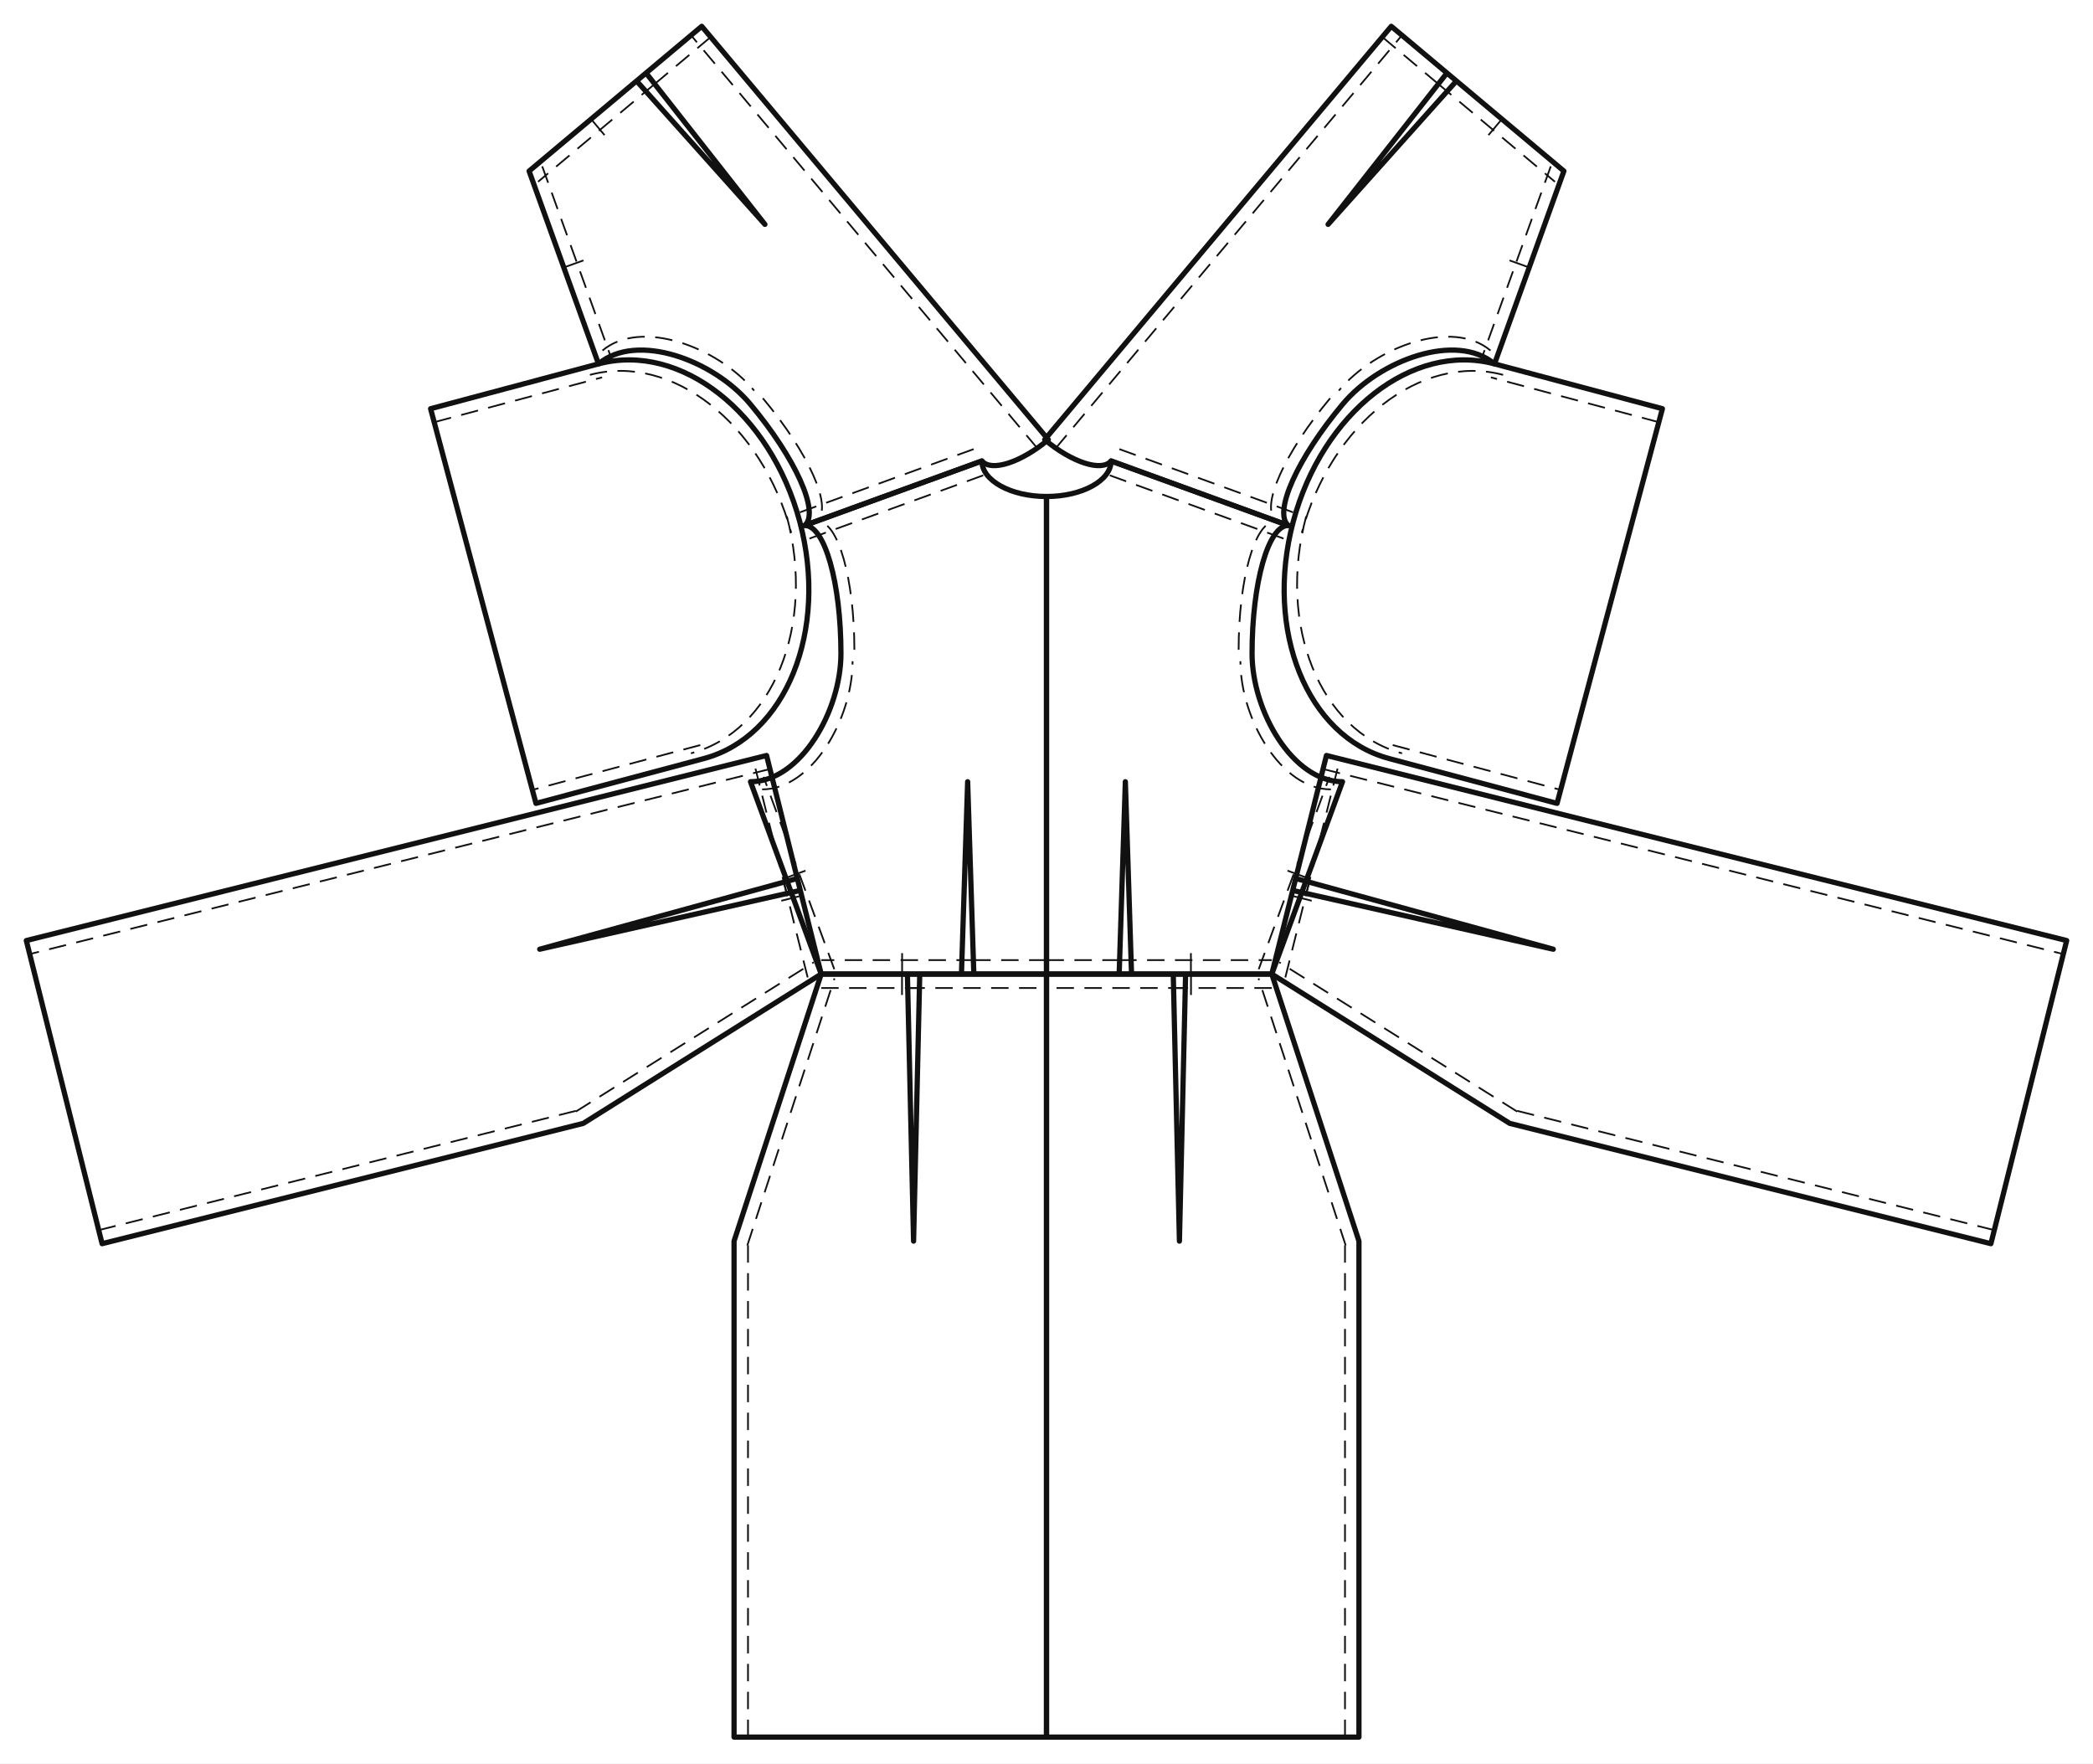
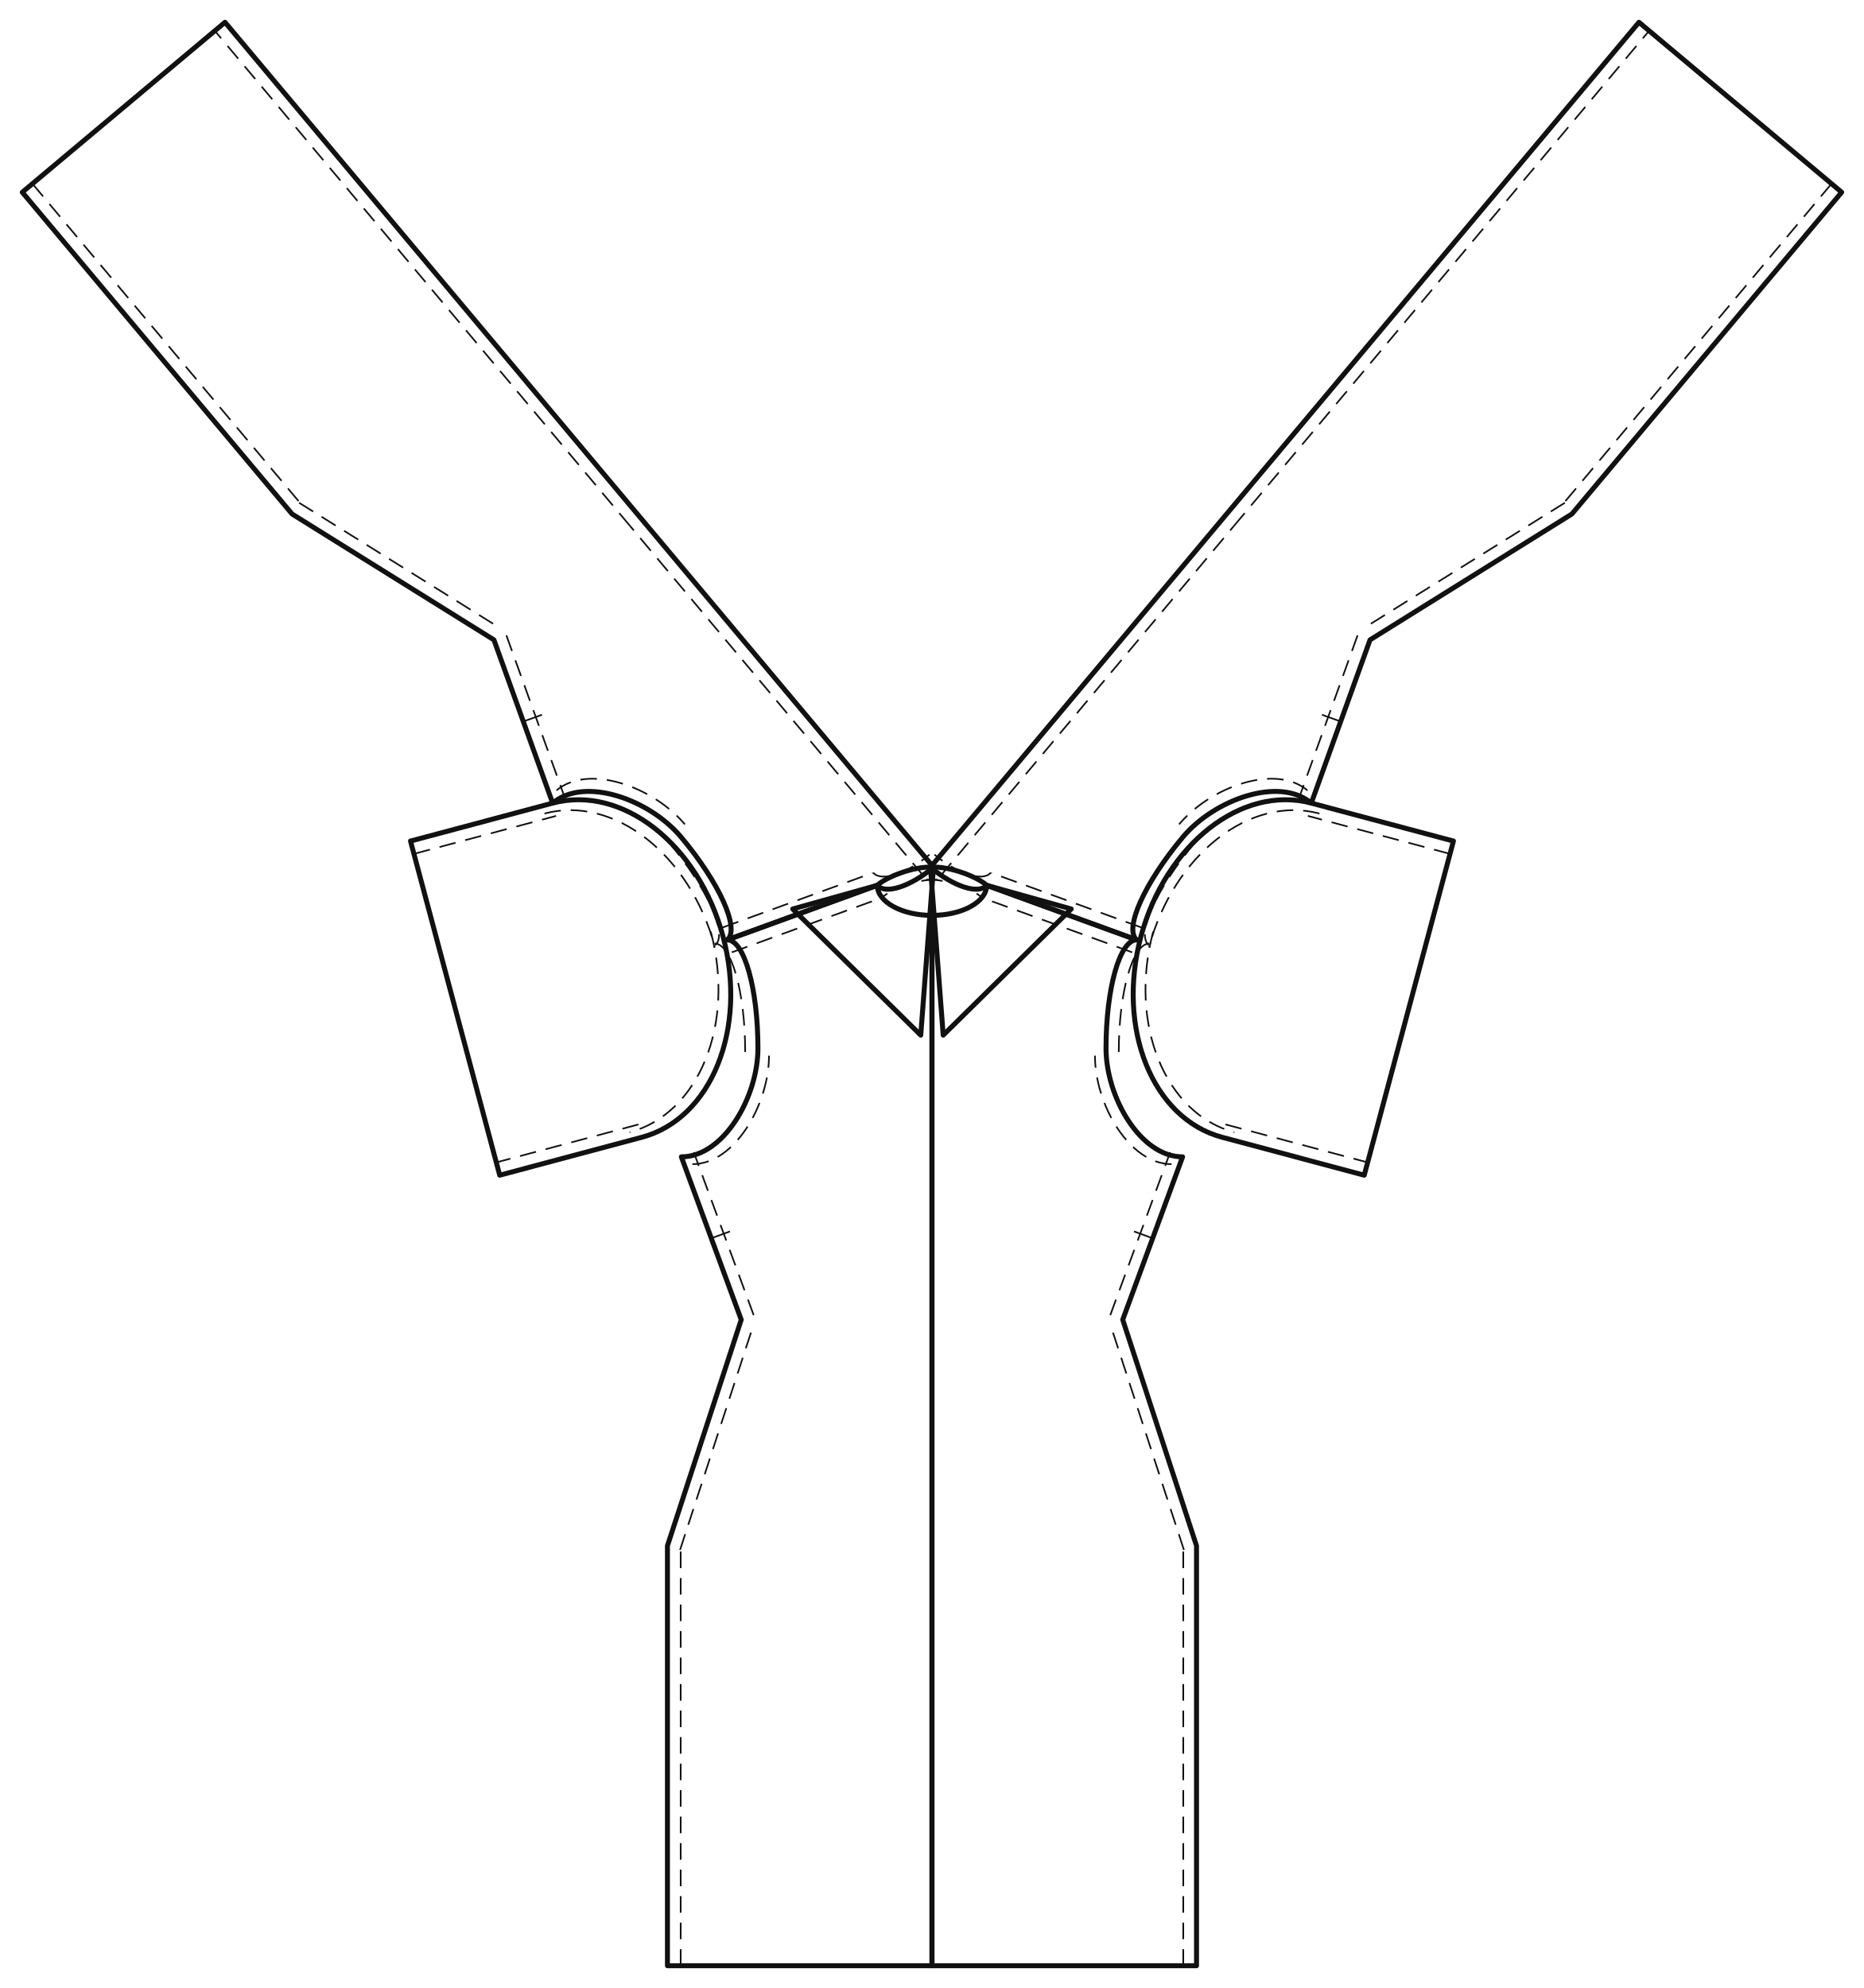
- <svg xmlns="http://www.w3.org/2000/svg" viewBox="-20.000 -350.393 1590.934 1340.393" data-scale="1:1" data-unit-mm="1" data-graf="foto-0147b7cf" data-body="croquis36" data-panel="5" data-y-waist="390.000" data-y-bust="254.900" data-y-hip="593.000">
-   <rect x="-20.000" y="-350.393" width="1590.934" height="1340.393" fill="#ffffff" />
-   <g id="outline" fill="none" stroke="#111111" stroke-width="3.977" stroke-linejoin="round">
-     <path data-panel="on_beden" data-yan="sag" data-gorunum="cf" d="M 775.467 27.000 L 775.467 390.000 L 840.108 390.000 L 835.405 243.800 L 830.701 390.000 L 946.717 390.000 L 1000.467 243.800 C 962.497 243.800 931.717 190.007 931.717 146.400 C 931.717 92.607 944.052 49.000 959.267 49.000 L 824.567 0.000 C 824.567 14.912 802.584 27.000 775.467 27.000 Z" />
-     <path data-panel="on_beden" data-yan="sol" data-gorunum="cf" d="M 775.467 27.000 L 775.467 390.000 L 710.826 390.000 L 715.530 243.800 L 720.233 390.000 L 604.217 390.000 L 550.467 243.800 C 588.437 243.800 619.217 190.007 619.217 146.400 C 619.217 92.607 606.883 49.000 591.667 49.000 L 726.367 0.000 C 726.367 14.912 748.350 27.000 775.467 27.000 Z" />
-     <path data-panel="arka_beden" data-yan="sag" data-gorunum="cf" d="M 774.093 -16.222 L 1037.525 -330.393 L 1087.058 -288.860 L 989.518 -179.853 L 1079.850 -294.904 L 1168.749 -220.362 L 1116.000 -73.798 C 1086.905 -98.194 1028.756 -76.751 1000.738 -43.336 C 966.175 -2.116 947.608 39.224 959.267 49.000 L 824.567 -0.000 C 817.470 8.464 794.872 1.201 774.093 -16.222 Z" />
-     <path data-panel="arka_beden" data-yan="sol" data-gorunum="cf" d="M 776.841 -16.222 L 513.409 -330.393 L 463.877 -288.860 L 561.417 -179.853 L 471.084 -294.904 L 382.185 -220.362 L 434.934 -73.798 C 464.029 -98.194 522.178 -76.751 550.197 -43.336 C 584.759 -2.116 603.326 39.224 591.667 49.000 L 726.367 -0.000 C 733.464 8.464 756.062 1.201 776.841 -16.222 Z" />
-     <path data-panel="on_etek" data-yan="sag" data-gorunum="cf" d="M 775.467 390.000 L 775.467 970.000 L 1012.967 970.000 L 1012.967 593.000 L 946.717 390.000 L 871.818 390.000 L 876.505 593.000 L 881.191 390.000 L 775.467 390.000 Z" />
-     <path data-panel="on_etek" data-yan="sol" data-gorunum="cf" d="M 775.467 390.000 L 775.467 970.000 L 537.967 970.000 L 537.967 593.000 L 604.217 390.000 L 679.116 390.000 L 674.430 593.000 L 669.743 390.000 L 775.467 390.000 Z" />
-     <path data-panel="arka_etek" data-yan="sag" data-gorunum="cf" d="M 988.252 223.863 L 1550.934 364.538 L 1493.330 594.946 L 1127.587 503.508 L 946.717 390.000 L 964.883 317.337 L 1160.685 371.120 L 962.610 326.431 L 988.252 223.863 Z" />
-     <path data-panel="arka_etek" data-yan="sol" data-gorunum="cf" d="M 562.682 223.863 L 0.000 364.538 L 57.604 594.946 L 423.347 503.508 L 604.217 390.000 L 586.051 317.337 L 390.249 371.120 L 588.324 326.431 L 562.682 223.863 Z" />
-     <path data-panel="kol" data-yan="sag" data-gorunum="cf" d="M 963.030 46.051 C 940.914 128.892 973.544 209.546 1035.911 226.196 L 1163.541 260.269 L 1243.630 -39.724 L 1116.000 -73.798 C 1053.633 -90.448 985.146 -36.789 963.030 46.051 Z" />
-     <path data-panel="kol" data-yan="sol" data-gorunum="cf" d="M 587.904 46.051 C 610.020 128.892 577.390 209.546 515.023 226.196 L 387.393 260.269 L 307.304 -39.724 L 434.934 -73.798 C 497.301 -90.448 565.788 -36.789 587.904 46.051 Z" />
+ <svg xmlns="http://www.w3.org/2000/svg" data-ops="8" viewBox="-20.000 -794.830 1673.416 1784.830" data-scale="1:1" data-unit-mm="1" data-graf="taban-elbise" data-body="croquis36" data-panel="4" data-y-waist="390.000" data-y-bust="254.900" data-y-hip="593.000">
+   <rect x="-20.000" y="-794.830" width="1673.416" height="1784.830" fill="#ffffff" />
+   <g id="outline" fill="none" stroke="#111111" stroke-width="4.462" stroke-linejoin="round">
+     <path data-panel="on_govde" data-yan="sag" data-gorunum="cf" d="M 987.958 390.000 L 1041.708 243.800 C 1003.739 243.800 972.958 190.007 972.958 146.400 C 972.958 92.607 985.293 49.000 1000.508 49.000 L 865.808 0.000 C 865.808 14.912 843.825 27.000 816.708 27.000 L 816.708 390.000 L 816.708 970.000 L 1054.208 970.000 L 1054.208 593.000 L 987.958 390.000 Z" />
+     <path data-panel="on_govde" data-yan="sol" data-gorunum="cf" d="M 645.458 390.000 L 591.708 243.800 C 629.678 243.800 660.458 190.007 660.458 146.400 C 660.458 92.607 648.124 49.000 632.908 49.000 L 767.608 0.000 C 767.608 14.912 789.591 27.000 816.708 27.000 L 816.708 390.000 L 816.708 970.000 L 579.208 970.000 L 579.208 593.000 L 645.458 390.000 Z" />
+     <path data-panel="arka_govde" data-yan="sag" data-gorunum="cf" d="M 1209.990 -220.362 L 1157.241 -73.798 C 1128.146 -98.194 1069.997 -76.751 1041.979 -43.336 C 1007.416 -2.116 988.849 39.224 1000.508 49.000 L 865.808 -0.000 C 858.711 8.464 836.113 1.201 815.334 -16.222 L 1078.767 -330.393 L 1451.427 -774.830 L 1633.416 -622.232 L 1391.187 -333.348 L 1209.990 -220.362 Z" />
+     <path data-panel="arka_govde" data-yan="sol" data-gorunum="cf" d="M 423.426 -220.362 L 476.175 -73.798 C 505.270 -98.194 563.419 -76.751 591.438 -43.336 C 626.000 -2.116 644.567 39.224 632.908 49.000 L 767.608 -0.000 C 774.705 8.464 797.303 1.201 818.082 -16.222 L 554.650 -330.393 L 181.989 -774.830 L 0.000 -622.232 L 242.229 -333.348 L 423.426 -220.362 Z" />
+     <path data-panel="kol" data-yan="sag" data-gorunum="cf" d="M 1004.272 46.051 C 982.156 128.892 1014.785 209.546 1077.152 226.196 L 1204.782 260.269 L 1284.871 -39.724 L 1157.241 -73.798 C 1094.874 -90.448 1026.388 -36.789 1004.272 46.051 Z" />
+     <path data-panel="kol" data-yan="sol" data-gorunum="cf" d="M 629.145 46.051 C 651.261 128.892 618.631 209.546 556.264 226.196 L 428.634 260.269 L 348.545 -39.724 L 476.175 -73.798 C 538.542 -90.448 607.029 -36.789 629.145 46.051 Z" />
+     <path data-panel="boyun_bandi_arka" data-yan="sag" data-gorunum="cf" d="M 815.334 -16.222 C 832.470 -17.524 857.858 -7.419 865.808 -0.000 L 941.722 21.259 L 826.790 134.538 L 815.334 -16.222 Z" />
+     <path data-panel="boyun_bandi_arka" data-yan="sol" data-gorunum="cf" d="M 818.082 -16.222 C 800.947 -17.524 775.558 -7.419 767.608 -0.000 L 691.694 21.259 L 806.627 134.538 L 818.082 -16.222 Z" />
  </g>
-   <g id="seams" fill="none" stroke="#111111" stroke-width="1.989">
-     <path data-panel="on_beden" data-yan="sag" data-edge="waist_front.1" data-role="waist_front" d="M 775.467 390.000 L 840.108 390.000" />
-     <path data-panel="on_beden" data-yan="sag" data-edge="waist_front.2" data-role="waist_front" d="M 830.701 390.000 L 946.717 390.000" />
-     <path data-panel="on_beden" data-yan="sag" data-edge="side_front" data-role="side_front" d="M 946.717 390.000 L 1000.467 243.800" />
-     <path data-panel="on_beden" data-yan="sag" data-edge="armhole_front.1" data-role="armhole_front" d="M 1000.467 243.800 C 962.497 243.800 931.717 190.007 931.717 146.400" />
-     <path data-panel="on_beden" data-yan="sag" data-edge="armhole_front.2" data-role="armhole_front" d="M 931.717 146.400 C 931.717 92.607 944.052 49.000 959.267 49.000" />
-     <path data-panel="on_beden" data-yan="sag" data-edge="shoulder" data-role="shoulder" d="M 959.267 49.000 L 824.567 0.000" />
-     <path data-panel="on_beden" data-yan="sol" data-edge="waist_front.1" data-role="waist_front" d="M 775.467 390.000 L 710.826 390.000" />
-     <path data-panel="on_beden" data-yan="sol" data-edge="waist_front.2" data-role="waist_front" d="M 720.233 390.000 L 604.217 390.000" />
-     <path data-panel="on_beden" data-yan="sol" data-edge="side_front" data-role="side_front" d="M 604.217 390.000 L 550.467 243.800" />
-     <path data-panel="on_beden" data-yan="sol" data-edge="armhole_front.1" data-role="armhole_front" d="M 550.467 243.800 C 588.437 243.800 619.217 190.007 619.217 146.400" />
-     <path data-panel="on_beden" data-yan="sol" data-edge="armhole_front.2" data-role="armhole_front" d="M 619.217 146.400 C 619.217 92.607 606.883 49.000 591.667 49.000" />
-     <path data-panel="on_beden" data-yan="sol" data-edge="shoulder" data-role="shoulder" d="M 591.667 49.000 L 726.367 0.000" />
-     <path data-panel="arka_beden" data-yan="sag" data-edge="cb" data-role="cb_seam" d="M 774.093 -16.222 L 1037.525 -330.393" />
-     <path data-panel="arka_beden" data-yan="sag" data-edge="waist_back.1" data-role="waist_back" d="M 1037.525 -330.393 L 1087.058 -288.860" />
-     <path data-panel="arka_beden" data-yan="sag" data-edge="waist_back.2" data-role="waist_back" d="M 1079.850 -294.904 L 1168.749 -220.362" />
-     <path data-panel="arka_beden" data-yan="sag" data-edge="side_back" data-role="side_back" d="M 1168.749 -220.362 L 1116.000 -73.798" />
-     <path data-panel="arka_beden" data-yan="sag" data-edge="armhole_back.1" data-role="armhole_back" d="M 1116.000 -73.798 C 1086.905 -98.194 1028.756 -76.751 1000.738 -43.336" />
-     <path data-panel="arka_beden" data-yan="sag" data-edge="armhole_back.2" data-role="armhole_back" d="M 1000.738 -43.336 C 966.175 -2.116 947.608 39.224 959.267 49.000" />
-     <path data-panel="arka_beden" data-yan="sag" data-edge="shoulder" data-role="shoulder" d="M 959.267 49.000 L 824.567 -0.000" />
-     <path data-panel="arka_beden" data-yan="sol" data-edge="cb" data-role="cb_seam" d="M 776.841 -16.222 L 513.409 -330.393" />
-     <path data-panel="arka_beden" data-yan="sol" data-edge="waist_back.1" data-role="waist_back" d="M 513.409 -330.393 L 463.877 -288.860" />
-     <path data-panel="arka_beden" data-yan="sol" data-edge="waist_back.2" data-role="waist_back" d="M 471.084 -294.904 L 382.185 -220.362" />
-     <path data-panel="arka_beden" data-yan="sol" data-edge="side_back" data-role="side_back" d="M 382.185 -220.362 L 434.934 -73.798" />
-     <path data-panel="arka_beden" data-yan="sol" data-edge="armhole_back.1" data-role="armhole_back" d="M 434.934 -73.798 C 464.029 -98.194 522.178 -76.751 550.197 -43.336" />
-     <path data-panel="arka_beden" data-yan="sol" data-edge="armhole_back.2" data-role="armhole_back" d="M 550.197 -43.336 C 584.759 -2.116 603.326 39.224 591.667 49.000" />
-     <path data-panel="arka_beden" data-yan="sol" data-edge="shoulder" data-role="shoulder" d="M 591.667 49.000 L 726.367 -0.000" />
-     <path data-panel="on_etek" data-yan="sag" data-edge="side_front.1" data-role="side_front" d="M 1012.967 970.000 L 1012.967 593.000" />
-     <path data-panel="on_etek" data-yan="sag" data-edge="side_front.2" data-role="side_front" d="M 1012.967 593.000 L 946.717 390.000" />
-     <path data-panel="on_etek" data-yan="sag" data-edge="waist_front.1" data-role="waist_front" d="M 946.717 390.000 L 871.818 390.000" />
-     <path data-panel="on_etek" data-yan="sag" data-edge="waist_front.2" data-role="waist_front" d="M 881.191 390.000 L 775.467 390.000" />
-     <path data-panel="on_etek" data-yan="sol" data-edge="side_front.1" data-role="side_front" d="M 537.967 970.000 L 537.967 593.000" />
-     <path data-panel="on_etek" data-yan="sol" data-edge="side_front.2" data-role="side_front" d="M 537.967 593.000 L 604.217 390.000" />
-     <path data-panel="on_etek" data-yan="sol" data-edge="waist_front.1" data-role="waist_front" d="M 604.217 390.000 L 679.116 390.000" />
-     <path data-panel="on_etek" data-yan="sol" data-edge="waist_front.2" data-role="waist_front" d="M 669.743 390.000 L 775.467 390.000" />
-     <path data-panel="arka_etek" data-yan="sag" data-edge="cb" data-role="cb_seam" d="M 988.252 223.863 L 1550.934 364.538" />
-     <path data-panel="arka_etek" data-yan="sag" data-edge="side_back.1" data-role="side_back" d="M 1493.330 594.946 L 1127.587 503.508" />
-     <path data-panel="arka_etek" data-yan="sag" data-edge="side_back.2" data-role="side_back" d="M 1127.587 503.508 L 946.717 390.000" />
-     <path data-panel="arka_etek" data-yan="sag" data-edge="waist_back.1" data-role="waist_back" d="M 946.717 390.000 L 964.883 317.337" />
-     <path data-panel="arka_etek" data-yan="sag" data-edge="waist_back.2" data-role="waist_back" d="M 962.610 326.431 L 988.252 223.863" />
-     <path data-panel="arka_etek" data-yan="sol" data-edge="cb" data-role="cb_seam" d="M 562.682 223.863 L 0.000 364.538" />
-     <path data-panel="arka_etek" data-yan="sol" data-edge="side_back.1" data-role="side_back" d="M 57.604 594.946 L 423.347 503.508" />
-     <path data-panel="arka_etek" data-yan="sol" data-edge="side_back.2" data-role="side_back" d="M 423.347 503.508 L 604.217 390.000" />
-     <path data-panel="arka_etek" data-yan="sol" data-edge="waist_back.1" data-role="waist_back" d="M 604.217 390.000 L 586.051 317.337" />
-     <path data-panel="arka_etek" data-yan="sol" data-edge="waist_back.2" data-role="waist_back" d="M 588.324 326.431 L 562.682 223.863" />
-     <path data-panel="kol" data-yan="sag" data-edge="cap_front" data-role="sleeve_cap" d="M 963.030 46.051 C 940.914 128.892 973.544 209.546 1035.911 226.196" />
-     <path data-panel="kol" data-yan="sag" data-edge="underarm_front" data-role="sleeve_underarm" d="M 1035.911 226.196 L 1163.541 260.269" />
-     <path data-panel="kol" data-yan="sag" data-edge="underarm_back" data-role="sleeve_underarm" d="M 1243.630 -39.724 L 1116.000 -73.798" />
-     <path data-panel="kol" data-yan="sag" data-edge="cap_back" data-role="sleeve_cap" d="M 1116.000 -73.798 C 1053.633 -90.448 985.146 -36.789 963.030 46.051" />
-     <path data-panel="kol" data-yan="sol" data-edge="cap_front" data-role="sleeve_cap" d="M 587.904 46.051 C 610.020 128.892 577.390 209.546 515.023 226.196" />
-     <path data-panel="kol" data-yan="sol" data-edge="underarm_front" data-role="sleeve_underarm" d="M 515.023 226.196 L 387.393 260.269" />
-     <path data-panel="kol" data-yan="sol" data-edge="underarm_back" data-role="sleeve_underarm" d="M 307.304 -39.724 L 434.934 -73.798" />
-     <path data-panel="kol" data-yan="sol" data-edge="cap_back" data-role="sleeve_cap" d="M 434.934 -73.798 C 497.301 -90.448 565.788 -36.789 587.904 46.051" />
+   <g id="seams" fill="none" stroke="#111111" stroke-width="2.231">
+     <path data-panel="on_govde" data-yan="sag" data-edge="side_front" data-role="side_front" d="M 987.958 390.000 L 1041.708 243.800" />
+     <path data-panel="on_govde" data-yan="sag" data-edge="armhole_front.1" data-role="armhole_front" d="M 1041.708 243.800 C 1003.739 243.800 972.958 190.007 972.958 146.400" />
+     <path data-panel="on_govde" data-yan="sag" data-edge="armhole_front.2" data-role="armhole_front" d="M 972.958 146.400 C 972.958 92.607 985.293 49.000 1000.508 49.000" />
+     <path data-panel="on_govde" data-yan="sag" data-edge="shoulder" data-role="shoulder" d="M 1000.508 49.000 L 865.808 0.000" />
+     <path data-panel="on_govde" data-yan="sag" data-edge="side_front.1" data-role="side_front" d="M 1054.208 970.000 L 1054.208 593.000" />
+     <path data-panel="on_govde" data-yan="sag" data-edge="side_front.2" data-role="side_front" d="M 1054.208 593.000 L 987.958 390.000" />
+     <path data-panel="on_govde" data-yan="sol" data-edge="side_front" data-role="side_front" d="M 645.458 390.000 L 591.708 243.800" />
+     <path data-panel="on_govde" data-yan="sol" data-edge="armhole_front.1" data-role="armhole_front" d="M 591.708 243.800 C 629.678 243.800 660.458 190.007 660.458 146.400" />
+     <path data-panel="on_govde" data-yan="sol" data-edge="armhole_front.2" data-role="armhole_front" d="M 660.458 146.400 C 660.458 92.607 648.124 49.000 632.908 49.000" />
+     <path data-panel="on_govde" data-yan="sol" data-edge="shoulder" data-role="shoulder" d="M 632.908 49.000 L 767.608 0.000" />
+     <path data-panel="on_govde" data-yan="sol" data-edge="side_front.1" data-role="side_front" d="M 579.208 970.000 L 579.208 593.000" />
+     <path data-panel="on_govde" data-yan="sol" data-edge="side_front.2" data-role="side_front" d="M 579.208 593.000 L 645.458 390.000" />
+     <path data-panel="arka_govde" data-yan="sag" data-edge="side_back" data-role="side_back" d="M 1209.990 -220.362 L 1157.241 -73.798" />
+     <path data-panel="arka_govde" data-yan="sag" data-edge="armhole_back.1" data-role="armhole_back" d="M 1157.241 -73.798 C 1128.146 -98.194 1069.997 -76.751 1041.979 -43.336" />
+     <path data-panel="arka_govde" data-yan="sag" data-edge="armhole_back.2" data-role="armhole_back" d="M 1041.979 -43.336 C 1007.416 -2.116 988.849 39.224 1000.508 49.000" />
+     <path data-panel="arka_govde" data-yan="sag" data-edge="shoulder" data-role="shoulder" d="M 1000.508 49.000 L 865.808 -0.000" />
+     <path data-panel="arka_govde" data-yan="sag" data-edge="neck_back" data-role="neck_back" d="M 865.808 -0.000 C 858.711 8.464 836.113 1.201 815.334 -16.222" />
+     <path data-panel="arka_govde" data-yan="sag" data-edge="cb.1" data-role="cb_seam" d="M 815.334 -16.222 L 1078.767 -330.393" />
+     <path data-panel="arka_govde" data-yan="sag" data-edge="cb.2" data-role="cb_seam" d="M 1078.767 -330.393 L 1451.427 -774.830" />
+     <path data-panel="arka_govde" data-yan="sag" data-edge="side_back.1" data-role="side_back" d="M 1633.416 -622.232 L 1391.187 -333.348" />
+     <path data-panel="arka_govde" data-yan="sag" data-edge="side_back.2" data-role="side_back" d="M 1391.187 -333.348 L 1209.990 -220.362" />
+     <path data-panel="arka_govde" data-yan="sol" data-edge="side_back" data-role="side_back" d="M 423.426 -220.362 L 476.175 -73.798" />
+     <path data-panel="arka_govde" data-yan="sol" data-edge="armhole_back.1" data-role="armhole_back" d="M 476.175 -73.798 C 505.270 -98.194 563.419 -76.751 591.438 -43.336" />
+     <path data-panel="arka_govde" data-yan="sol" data-edge="armhole_back.2" data-role="armhole_back" d="M 591.438 -43.336 C 626.000 -2.116 644.567 39.224 632.908 49.000" />
+     <path data-panel="arka_govde" data-yan="sol" data-edge="shoulder" data-role="shoulder" d="M 632.908 49.000 L 767.608 -0.000" />
+     <path data-panel="arka_govde" data-yan="sol" data-edge="neck_back" data-role="neck_back" d="M 767.608 -0.000 C 774.705 8.464 797.303 1.201 818.082 -16.222" />
+     <path data-panel="arka_govde" data-yan="sol" data-edge="cb.1" data-role="cb_seam" d="M 818.082 -16.222 L 554.650 -330.393" />
+     <path data-panel="arka_govde" data-yan="sol" data-edge="cb.2" data-role="cb_seam" d="M 554.650 -330.393 L 181.989 -774.830" />
+     <path data-panel="arka_govde" data-yan="sol" data-edge="side_back.1" data-role="side_back" d="M 0.000 -622.232 L 242.229 -333.348" />
+     <path data-panel="arka_govde" data-yan="sol" data-edge="side_back.2" data-role="side_back" d="M 242.229 -333.348 L 423.426 -220.362" />
+     <path data-panel="kol" data-yan="sag" data-edge="cap_front" data-role="sleeve_cap" d="M 1004.272 46.051 C 982.156 128.892 1014.785 209.546 1077.152 226.196" />
+     <path data-panel="kol" data-yan="sag" data-edge="underarm_front" data-role="sleeve_underarm" d="M 1077.152 226.196 L 1204.782 260.269" />
+     <path data-panel="kol" data-yan="sag" data-edge="underarm_back" data-role="sleeve_underarm" d="M 1284.871 -39.724 L 1157.241 -73.798" />
+     <path data-panel="kol" data-yan="sag" data-edge="cap_back" data-role="sleeve_cap" d="M 1157.241 -73.798 C 1094.874 -90.448 1026.388 -36.789 1004.272 46.051" />
+     <path data-panel="kol" data-yan="sol" data-edge="cap_front" data-role="sleeve_cap" d="M 629.145 46.051 C 651.261 128.892 618.631 209.546 556.264 226.196" />
+     <path data-panel="kol" data-yan="sol" data-edge="underarm_front" data-role="sleeve_underarm" d="M 556.264 226.196 L 428.634 260.269" />
+     <path data-panel="kol" data-yan="sol" data-edge="underarm_back" data-role="sleeve_underarm" d="M 348.545 -39.724 L 476.175 -73.798" />
+     <path data-panel="kol" data-yan="sol" data-edge="cap_back" data-role="sleeve_cap" d="M 476.175 -73.798 C 538.542 -90.448 607.029 -36.789 629.145 46.051" />
+     <path data-panel="boyun_bandi_arka" data-yan="sag" data-edge="ic" data-role="neck_back" d="M 815.334 -16.222 C 832.470 -17.524 857.858 -7.419 865.808 -0.000" />
+     <path data-panel="boyun_bandi_arka" data-yan="sol" data-edge="ic" data-role="neck_back" d="M 818.082 -16.222 C 800.947 -17.524 775.558 -7.419 767.608 -0.000" />
  </g>
-   <g id="topstitch" fill="none" stroke="#111111" stroke-width="1.326" stroke-dasharray="13.258 7.955">
-     <path data-panel="on_beden" data-yan="sag" data-edge="waist_front.1" d="M 775.467 379.394 L 840.108 379.394" />
-     <path data-panel="on_beden" data-yan="sag" data-edge="waist_front.2" d="M 830.701 379.394 L 946.717 379.394" />
-     <path data-panel="on_beden" data-yan="sag" data-edge="side_front" d="M 936.762 386.340 L 990.512 240.140" />
-     <path data-panel="on_beden" data-yan="sag" data-edge="armhole_front.1" d="M 991.610 249.634 C 953.640 249.634 922.860 195.842 922.860 152.234" />
-     <path data-panel="on_beden" data-yan="sag" data-edge="armhole_front.2" d="M 921.511 143.513 C 921.511 89.721 933.846 46.113 949.061 46.113" />
-     <path data-panel="on_beden" data-yan="sag" data-edge="shoulder" d="M 955.641 58.967 L 820.941 9.967" />
-     <path data-panel="on_beden" data-yan="sol" data-edge="waist_front.1" d="M 775.467 379.394 L 710.826 379.394" />
-     <path data-panel="on_beden" data-yan="sol" data-edge="waist_front.2" d="M 720.233 379.394 L 604.217 379.394" />
-     <path data-panel="on_beden" data-yan="sol" data-edge="side_front" d="M 614.172 386.340 L 560.422 240.140" />
-     <path data-panel="on_beden" data-yan="sol" data-edge="armhole_front.1" d="M 559.324 249.634 C 597.294 249.634 628.074 195.842 628.074 152.234" />
-     <path data-panel="on_beden" data-yan="sol" data-edge="armhole_front.2" d="M 629.423 143.513 C 629.423 89.721 617.088 46.113 601.873 46.113" />
-     <path data-panel="on_beden" data-yan="sol" data-edge="shoulder" d="M 595.293 58.967 L 729.993 9.967" />
-     <path data-panel="arka_beden" data-yan="sag" data-edge="cb" d="M 782.220 -9.408 L 1045.653 -323.578" />
-     <path data-panel="arka_beden" data-yan="sag" data-edge="waist_back.1" d="M 1030.711 -322.266 L 1080.243 -280.733" />
-     <path data-panel="arka_beden" data-yan="sag" data-edge="waist_back.2" d="M 1073.035 -286.777 L 1161.934 -212.235" />
-     <path data-panel="arka_beden" data-yan="sag" data-edge="side_back" d="M 1158.770 -223.953 L 1106.020 -77.389" />
-     <path data-panel="arka_beden" data-yan="sag" data-edge="armhole_back.1" d="M 1112.962 -83.959 C 1083.867 -108.356 1025.718 -86.913 997.699 -53.498" />
-     <path data-panel="arka_beden" data-yan="sag" data-edge="armhole_back.2" d="M 991.062 -47.681 C 956.500 -6.462 937.933 34.878 949.592 44.655" />
-     <path data-panel="arka_beden" data-yan="sag" data-edge="shoulder" d="M 962.893 39.033 L 828.193 -9.967" />
-     <path data-panel="arka_beden" data-yan="sol" data-edge="cb" d="M 768.714 -9.408 L 505.281 -323.578" />
-     <path data-panel="arka_beden" data-yan="sol" data-edge="waist_back.1" d="M 520.223 -322.266 L 470.691 -280.733" />
-     <path data-panel="arka_beden" data-yan="sol" data-edge="waist_back.2" d="M 477.899 -286.777 L 389.000 -212.235" />
-     <path data-panel="arka_beden" data-yan="sol" data-edge="side_back" d="M 392.165 -223.953 L 444.914 -77.389" />
-     <path data-panel="arka_beden" data-yan="sol" data-edge="armhole_back.1" d="M 437.972 -83.959 C 467.067 -108.356 525.216 -86.913 553.235 -53.498" />
-     <path data-panel="arka_beden" data-yan="sol" data-edge="armhole_back.2" d="M 559.872 -47.681 C 594.434 -6.462 613.001 34.878 601.342 44.655" />
-     <path data-panel="arka_beden" data-yan="sol" data-edge="shoulder" d="M 588.041 39.033 L 722.741 -9.967" />
-     <path data-panel="on_etek" data-yan="sag" data-edge="side_front.1" d="M 1002.361 970.000 L 1002.361 593.000" />
-     <path data-panel="on_etek" data-yan="sag" data-edge="side_front.2" d="M 1002.884 596.291 L 936.634 393.291" />
-     <path data-panel="on_etek" data-yan="sag" data-edge="waist_front.1" d="M 946.717 400.606 L 871.818 400.606" />
-     <path data-panel="on_etek" data-yan="sag" data-edge="waist_front.2" d="M 881.191 400.606 L 775.467 400.606" />
-     <path data-panel="on_etek" data-yan="sol" data-edge="side_front.1" d="M 548.573 970.000 L 548.573 593.000" />
-     <path data-panel="on_etek" data-yan="sol" data-edge="side_front.2" d="M 548.050 596.291 L 614.300 393.291" />
-     <path data-panel="on_etek" data-yan="sol" data-edge="waist_front.1" d="M 604.217 400.606 L 679.116 400.606" />
-     <path data-panel="on_etek" data-yan="sol" data-edge="waist_front.2" d="M 669.743 400.606 L 775.467 400.606" />
-     <path data-panel="arka_etek" data-yan="sag" data-edge="cb" d="M 985.680 234.153 L 1548.362 374.828" />
-     <path data-panel="arka_etek" data-yan="sag" data-edge="side_back.1" d="M 1495.903 584.657 L 1130.160 493.218" />
-     <path data-panel="arka_etek" data-yan="sag" data-edge="side_back.2" d="M 1133.225 494.524 L 952.355 381.016" />
-     <path data-panel="arka_etek" data-yan="sag" data-edge="waist_back.1" d="M 957.007 392.572 L 975.173 319.910" />
-     <path data-panel="arka_etek" data-yan="sag" data-edge="waist_back.2" d="M 972.899 329.003 L 998.542 226.436" />
-     <path data-panel="arka_etek" data-yan="sol" data-edge="cb" d="M 565.254 234.153 L 2.572 374.828" />
-     <path data-panel="arka_etek" data-yan="sol" data-edge="side_back.1" d="M 55.031 584.657 L 420.774 493.218" />
-     <path data-panel="arka_etek" data-yan="sol" data-edge="side_back.2" d="M 417.709 494.524 L 598.579 381.016" />
-     <path data-panel="arka_etek" data-yan="sol" data-edge="waist_back.1" d="M 593.928 392.572 L 575.761 319.910" />
-     <path data-panel="arka_etek" data-yan="sol" data-edge="waist_back.2" d="M 578.035 329.003 L 552.392 226.436" />
-     <path data-panel="kol" data-yan="sag" data-edge="cap_front" d="M 972.863 42.074 C 950.747 124.915 983.376 205.568 1045.743 222.218" />
-     <path data-panel="kol" data-yan="sag" data-edge="underarm_front" d="M 1038.647 215.948 L 1166.277 250.022" />
-     <path data-panel="kol" data-yan="sag" data-edge="underarm_back" d="M 1240.894 -29.477 L 1113.264 -63.550" />
-     <path data-panel="kol" data-yan="sag" data-edge="cap_back" d="M 1122.541 -65.449 C 1060.174 -82.099 991.688 -28.441 969.572 54.400" />
-     <path data-panel="kol" data-yan="sol" data-edge="cap_front" d="M 578.072 42.074 C 600.188 124.915 567.558 205.568 505.191 222.218" />
-     <path data-panel="kol" data-yan="sol" data-edge="underarm_front" d="M 512.287 215.948 L 384.657 250.022" />
-     <path data-panel="kol" data-yan="sol" data-edge="underarm_back" d="M 310.040 -29.477 L 437.670 -63.550" />
-     <path data-panel="kol" data-yan="sol" data-edge="cap_back" d="M 428.393 -65.449 C 490.760 -82.099 559.246 -28.441 581.362 54.400" />
+   <g id="topstitch" fill="none" stroke="#111111" stroke-width="1.487" stroke-dasharray="14.874 8.924">
+     <path data-panel="on_govde" data-yan="sag" data-edge="side_front" d="M 976.790 385.894 L 1030.540 239.694" />
+     <path data-panel="on_govde" data-yan="sag" data-edge="armhole_front.1" d="M 1031.771 250.345 C 993.802 250.345 963.021 196.553 963.021 152.945" />
+     <path data-panel="on_govde" data-yan="sag" data-edge="armhole_front.2" d="M 984.408 149.639 C 984.408 95.846 996.742 52.239 1011.958 52.239" />
+     <path data-panel="on_govde" data-yan="sag" data-edge="shoulder" d="M 996.441 60.182 L 861.741 11.182" />
+     <path data-panel="on_govde" data-yan="sag" data-edge="side_front.1" d="M 1042.309 970.000 L 1042.309 593.000" />
+     <path data-panel="on_govde" data-yan="sag" data-edge="side_front.2" d="M 1042.897 596.692 L 976.647 393.692" />
+     <path data-panel="on_govde" data-yan="sol" data-edge="side_front" d="M 656.626 385.894 L 602.876 239.694" />
+     <path data-panel="on_govde" data-yan="sol" data-edge="armhole_front.1" d="M 601.645 250.345 C 639.615 250.345 670.395 196.553 670.395 152.945" />
+     <path data-panel="on_govde" data-yan="sol" data-edge="armhole_front.2" d="M 649.009 149.639 C 649.009 95.846 636.674 52.239 621.459 52.239" />
+     <path data-panel="on_govde" data-yan="sol" data-edge="shoulder" d="M 636.976 60.182 L 771.676 11.182" />
+     <path data-panel="on_govde" data-yan="sol" data-edge="side_front.1" d="M 591.107 970.000 L 591.107 593.000" />
+     <path data-panel="on_govde" data-yan="sol" data-edge="side_front.2" d="M 590.520 596.692 L 656.770 393.692" />
+     <path data-panel="arka_govde" data-yan="sag" data-edge="side_back" d="M 1198.795 -224.391 L 1146.045 -77.827" />
+     <path data-panel="arka_govde" data-yan="sag" data-edge="armhole_back.1" d="M 1153.832 -85.198 C 1124.738 -109.594 1066.589 -88.151 1038.570 -54.736" />
+     <path data-panel="arka_govde" data-yan="sag" data-edge="armhole_back.2" d="M 1052.833 -38.461 C 1018.270 2.758 999.703 44.099 1011.363 53.875" />
+     <path data-panel="arka_govde" data-yan="sag" data-edge="shoulder" d="M 1004.576 37.818 L 869.876 -11.182" />
+     <path data-panel="arka_govde" data-yan="sag" data-edge="neck_back" d="M 869.449 -11.328 C 862.352 -2.864 839.754 -10.127 818.975 -27.550" />
+     <path data-panel="arka_govde" data-yan="sag" data-edge="cb.1" d="M 824.452 -8.577 L 1087.884 -322.748" />
+     <path data-panel="arka_govde" data-yan="sag" data-edge="cb.2" d="M 1087.884 -322.748 L 1460.545 -767.185" />
+     <path data-panel="arka_govde" data-yan="sag" data-edge="side_back.1" d="M 1624.299 -629.877 L 1382.069 -340.993" />
+     <path data-panel="arka_govde" data-yan="sag" data-edge="side_back.2" d="M 1384.891 -343.445 L 1203.694 -230.459" />
+     <path data-panel="arka_govde" data-yan="sol" data-edge="side_back" d="M 434.622 -224.391 L 487.371 -77.827" />
+     <path data-panel="arka_govde" data-yan="sol" data-edge="armhole_back.1" d="M 479.584 -85.198 C 508.679 -109.594 566.828 -88.151 594.846 -54.736" />
+     <path data-panel="arka_govde" data-yan="sol" data-edge="armhole_back.2" d="M 580.583 -38.461 C 615.146 2.758 633.713 44.099 622.054 53.875" />
+     <path data-panel="arka_govde" data-yan="sol" data-edge="shoulder" d="M 628.841 37.818 L 763.541 -11.182" />
+     <path data-panel="arka_govde" data-yan="sol" data-edge="neck_back" d="M 763.967 -11.328 C 771.064 -2.864 793.663 -10.127 814.442 -27.550" />
+     <path data-panel="arka_govde" data-yan="sol" data-edge="cb.1" d="M 808.965 -8.577 L 545.532 -322.748" />
+     <path data-panel="arka_govde" data-yan="sol" data-edge="cb.2" d="M 545.532 -322.748 L 172.871 -767.185" />
+     <path data-panel="arka_govde" data-yan="sol" data-edge="side_back.1" d="M 9.118 -629.877 L 251.347 -340.993" />
+     <path data-panel="arka_govde" data-yan="sol" data-edge="side_back.2" d="M 248.525 -343.445 L 429.722 -230.459" />
+     <path data-panel="kol" data-yan="sag" data-edge="cap_front" d="M 1015.302 41.589 C 993.186 124.430 1025.816 205.083 1088.182 221.733" />
+     <path data-panel="kol" data-yan="sag" data-edge="underarm_front" d="M 1080.221 214.699 L 1207.851 248.773" />
+     <path data-panel="kol" data-yan="sag" data-edge="underarm_back" d="M 1281.802 -28.228 L 1154.172 -62.301" />
+     <path data-panel="kol" data-yan="sag" data-edge="cap_back" d="M 1164.580 -64.431 C 1102.213 -81.081 1033.726 -27.423 1011.610 55.418" />
+     <path data-panel="kol" data-yan="sol" data-edge="cap_front" d="M 618.114 41.589 C 640.230 124.430 607.601 205.083 545.234 221.733" />
+     <path data-panel="kol" data-yan="sol" data-edge="underarm_front" d="M 553.195 214.699 L 425.565 248.773" />
+     <path data-panel="kol" data-yan="sol" data-edge="underarm_back" d="M 351.614 -28.228 L 479.244 -62.301" />
+     <path data-panel="kol" data-yan="sol" data-edge="cap_back" d="M 468.837 -64.431 C 531.204 -81.081 599.690 -27.423 621.806 55.418" />
+     <path data-panel="boyun_bandi_arka" data-yan="sag" data-edge="ic" d="M 811.435 -4.980 C 828.571 -6.282 853.959 3.823 861.909 11.242" />
+     <path data-panel="boyun_bandi_arka" data-yan="sol" data-edge="ic" d="M 821.981 -4.980 C 804.846 -6.282 779.457 3.823 771.507 11.242" />
  </g>
-   <g id="details" fill="none" stroke="#111111" stroke-width="1.326">
-     <path data-panel="on_beden" data-edge="cf" data-tur="kat" stroke-dasharray="26.516 17.677 5.303 17.677" d="M 775.467 27.000 L 775.467 390.000" />
-     <path data-panel="on_beden" data-yan="sag" data-edge="dart_on_beden.1" data-tur="pens" d="M 840.108 390.000 L 835.405 243.800" />
-     <path data-panel="on_beden" data-yan="sag" data-edge="dart_on_beden.2" data-tur="pens" d="M 835.405 243.800 L 830.701 390.000" />
-     <path data-panel="on_beden" data-yan="sag" data-edge="waist_front.2" data-tur="centik" d="M 885.229 390.000 L 885.229 374.091" />
-     <path data-panel="on_beden" data-yan="sag" data-edge="side_front" data-tur="centik" d="M 973.592 316.900 L 958.660 311.410" />
-     <path data-panel="on_beden" data-yan="sol" data-edge="dart_on_beden.1" data-tur="pens" d="M 710.826 390.000 L 715.530 243.800" />
-     <path data-panel="on_beden" data-yan="sol" data-edge="dart_on_beden.2" data-tur="pens" d="M 715.530 243.800 L 720.233 390.000" />
-     <path data-panel="on_beden" data-yan="sol" data-edge="waist_front.2" data-tur="centik" d="M 665.705 390.000 L 665.705 374.091" />
-     <path data-panel="on_beden" data-yan="sol" data-edge="side_front" data-tur="centik" d="M 577.342 316.900 L 592.274 311.410" />
-     <path data-panel="arka_beden" data-yan="sag" data-edge="dart_arka_beden.1" data-tur="pens" d="M 1087.058 -288.860 L 989.518 -179.853" />
-     <path data-panel="arka_beden" data-yan="sag" data-edge="dart_arka_beden.2" data-tur="pens" d="M 989.518 -179.853 L 1079.850 -294.904" />
-     <path data-panel="arka_beden" data-yan="sag" data-edge="waist_back.2" data-tur="centik" d="M 1121.633 -259.869 L 1111.410 -247.678" />
-     <path data-panel="arka_beden" data-yan="sag" data-edge="side_back" data-tur="centik" d="M 1142.375 -147.080 L 1127.405 -152.467" />
-     <path data-panel="arka_beden" data-yan="sol" data-edge="dart_arka_beden.1" data-tur="pens" d="M 463.877 -288.860 L 561.417 -179.853" />
-     <path data-panel="arka_beden" data-yan="sol" data-edge="dart_arka_beden.2" data-tur="pens" d="M 561.417 -179.853 L 471.084 -294.904" />
-     <path data-panel="arka_beden" data-yan="sol" data-edge="waist_back.2" data-tur="centik" d="M 429.302 -259.869 L 439.524 -247.678" />
-     <path data-panel="arka_beden" data-yan="sol" data-edge="side_back" data-tur="centik" d="M 408.560 -147.080 L 423.529 -152.467" />
-     <path data-panel="on_etek" data-edge="cf" data-tur="kat" stroke-dasharray="26.516 17.677 5.303 17.677" d="M 775.467 390.000 L 775.467 970.000" />
-     <path data-panel="on_etek" data-yan="sag" data-edge="waist_front.1" data-tur="centik" d="M 885.300 390.000 L 885.300 405.909" />
-     <path data-panel="on_etek" data-yan="sag" data-edge="dart_on_etek.1" data-tur="pens" d="M 871.818 390.000 L 876.505 593.000" />
-     <path data-panel="on_etek" data-yan="sag" data-edge="dart_on_etek.2" data-tur="pens" d="M 876.505 593.000 L 881.191 390.000" />
-     <path data-panel="on_etek" data-yan="sol" data-edge="waist_front.1" data-tur="centik" d="M 665.634 390.000 L 665.634 405.909" />
-     <path data-panel="on_etek" data-yan="sol" data-edge="dart_on_etek.1" data-tur="pens" d="M 679.116 390.000 L 674.430 593.000" />
-     <path data-panel="on_etek" data-yan="sol" data-edge="dart_on_etek.2" data-tur="pens" d="M 674.430 593.000 L 669.743 390.000" />
-     <path data-panel="arka_etek" data-yan="sag" data-edge="waist_back.1" data-tur="centik" d="M 961.613 330.416 L 977.048 334.275" />
-     <path data-panel="arka_etek" data-yan="sag" data-edge="dart_arka_etek.1" data-tur="pens" d="M 964.883 317.337 L 1160.685 371.120" />
-     <path data-panel="arka_etek" data-yan="sag" data-edge="dart_arka_etek.2" data-tur="pens" d="M 1160.685 371.120 L 962.610 326.431" />
-     <path data-panel="arka_etek" data-yan="sol" data-edge="waist_back.1" data-tur="centik" d="M 589.321 330.416 L 573.886 334.275" />
-     <path data-panel="arka_etek" data-yan="sol" data-edge="dart_arka_etek.1" data-tur="pens" d="M 586.051 317.337 L 390.249 371.120" />
-     <path data-panel="arka_etek" data-yan="sol" data-edge="dart_arka_etek.2" data-tur="pens" d="M 390.249 371.120 L 588.324 326.431" />
+   <g id="details" fill="none" stroke="#111111" stroke-width="1.487">
+     <path data-panel="on_govde" data-yan="sag" data-edge="side_front" data-tur="centik" d="M 1014.833 316.900 L 998.081 310.741" />
+     <path data-panel="on_govde" data-edge="cf.1" data-tur="kat" stroke-dasharray="29.747 19.831 5.949 19.831" d="M 816.708 27.000 L 816.708 390.000" />
+     <path data-panel="on_govde" data-edge="cf.2" data-tur="kat" stroke-dasharray="29.747 19.831 5.949 19.831" d="M 816.708 390.000 L 816.708 970.000" />
+     <path data-panel="on_govde" data-yan="sol" data-edge="side_front" data-tur="centik" d="M 618.583 316.900 L 635.335 310.741" />
+     <path data-panel="arka_govde" data-yan="sag" data-edge="side_back" data-tur="centik" d="M 1183.616 -147.080 L 1166.822 -153.124" />
+     <path data-panel="arka_govde" data-yan="sol" data-edge="side_back" data-tur="centik" d="M 449.801 -147.080 L 466.594 -153.124" />
  </g>
</svg>
